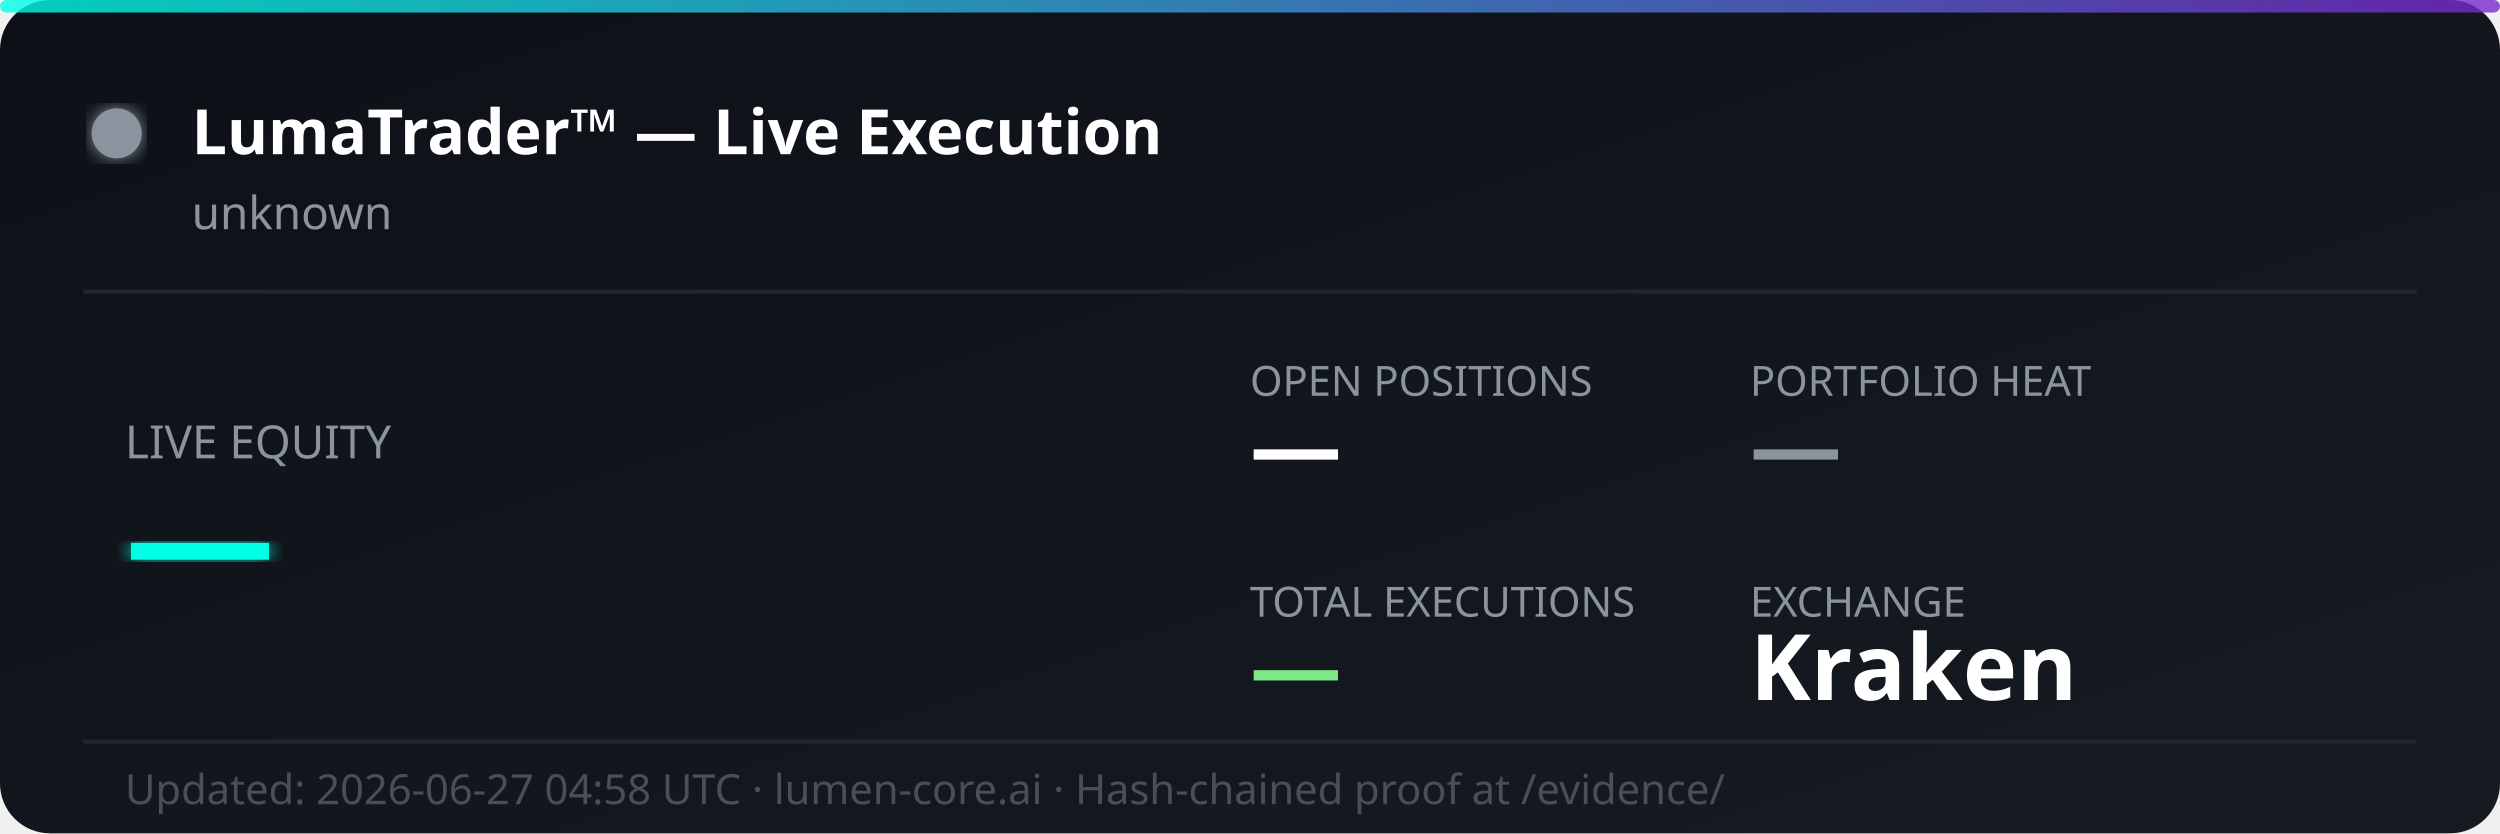
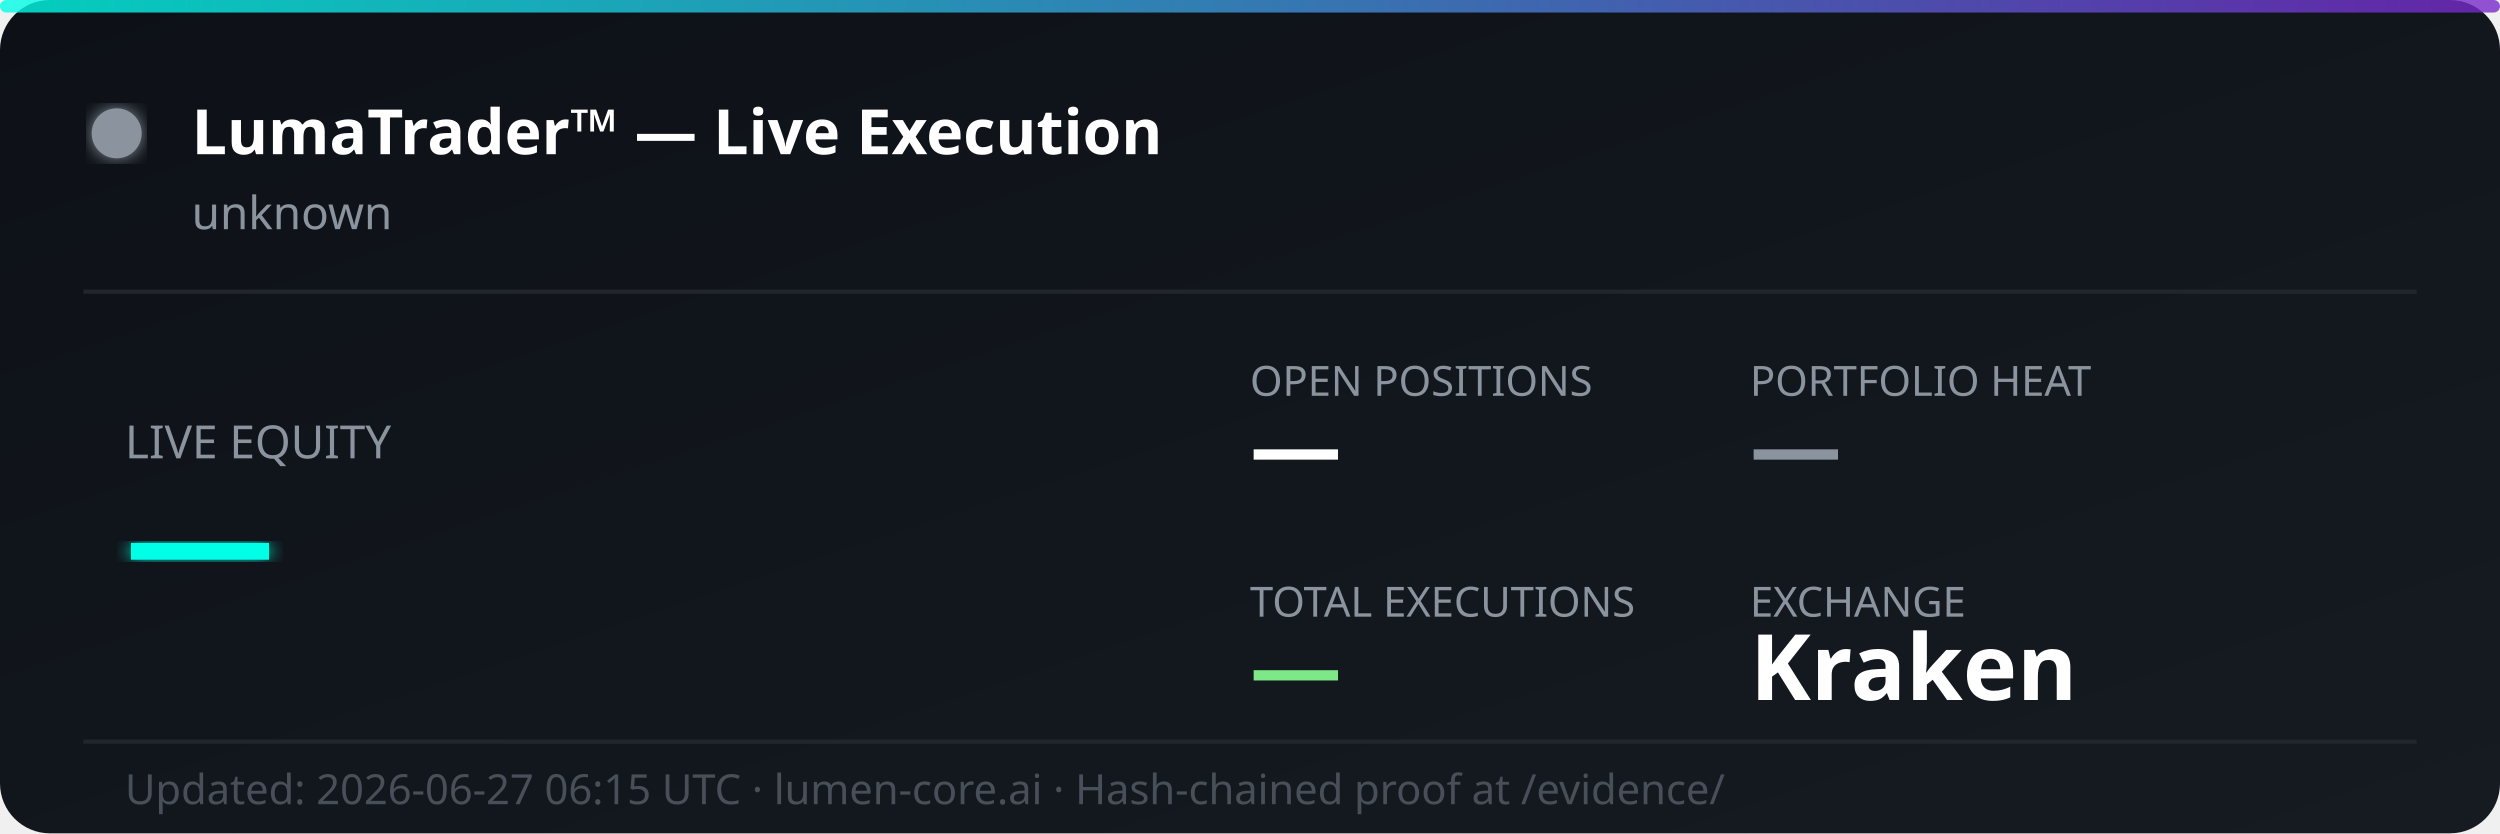
<svg xmlns="http://www.w3.org/2000/svg" width="600" height="200" viewBox="0 0 600 200" fill="none">
  <defs>
    <linearGradient id="bg" x1="0%" y1="0%" x2="100%" y2="100%">
      <stop offset="0%" style="stop-color:#0d1117;stop-opacity:1" />
      <stop offset="100%" style="stop-color:#161b22;stop-opacity:1" />
    </linearGradient>
    <linearGradient id="accent" x1="0%" y1="0%" x2="100%" y2="0%">
      <stop offset="0%" style="stop-color:#00ffe7;stop-opacity:0.8" />
      <stop offset="100%" style="stop-color:#7928ca;stop-opacity:0.8" />
    </linearGradient>
    <filter id="glow">
      <feGaussianBlur stdDeviation="2" result="coloredBlur" />
      <feMerge>
        <feMergeNode in="coloredBlur" />
        <feMergeNode in="SourceGraphic" />
      </feMerge>
    </filter>
  </defs>
  <rect width="600" height="200" rx="12" fill="url(#bg)" />
  <rect width="600" height="3" rx="1.5" fill="url(#accent)" />
  <circle cx="28" cy="32" r="6" fill="#8b949e" filter="url(#glow)">
    <animate attributeName="opacity" values="1;0.3;1" dur="2s" repeatCount="indefinite" />
  </circle>
  <text x="46" y="37" font-family="'Segoe UI', system-ui, sans-serif" font-size="15" font-weight="700" fill="#ffffff">LumaTrader™ — Live Execution</text>
  <text x="46" y="55" font-family="'Segoe UI', system-ui, sans-serif" font-size="11" fill="#8b949e">unknown</text>
  <line x1="20" y1="70" x2="580" y2="70" stroke="#21262d" stroke-width="1" />
  <text x="30" y="110" font-family="'Segoe UI', system-ui, sans-serif" font-size="11" fill="#8b949e">LIVE EQUITY</text>
  <text x="30" y="142" font-family="'Segoe UI', system-ui, sans-serif" font-size="36" font-weight="800" fill="#00ffe7" filter="url(#glow)">—</text>
  <text x="300" y="95" font-family="'Segoe UI', system-ui, sans-serif" font-size="10" fill="#8b949e">OPEN POSITIONS</text>
  <text x="300" y="115" font-family="'Segoe UI', system-ui, sans-serif" font-size="22" font-weight="700" fill="#ffffff">—</text>
  <text x="420" y="95" font-family="'Segoe UI', system-ui, sans-serif" font-size="10" fill="#8b949e">PORTFOLIO HEAT</text>
  <text x="420" y="115" font-family="'Segoe UI', system-ui, sans-serif" font-size="22" font-weight="700" fill="#8b949e">—</text>
  <text x="300" y="148" font-family="'Segoe UI', system-ui, sans-serif" font-size="10" fill="#8b949e">TOTAL EXECUTIONS</text>
  <text x="300" y="168" font-family="'Segoe UI', system-ui, sans-serif" font-size="22" font-weight="700" fill="#7ee787">—</text>
  <text x="420" y="148" font-family="'Segoe UI', system-ui, sans-serif" font-size="10" fill="#8b949e">EXCHANGE</text>
  <text x="420" y="168" font-family="'Segoe UI', system-ui, sans-serif" font-size="22" font-weight="700" fill="#ffffff">Kraken</text>
  <line x1="20" y1="178" x2="580" y2="178" stroke="#21262d" stroke-width="1" />
-   <text x="30" y="193" font-family="'Segoe UI', system-ui, sans-serif" font-size="10" fill="#484f58">Updated: 2026-06-27 04:58 UTC · lumen-core.ai · Hash-chained proof at /evidence/</text>
+   <text x="30" y="193" font-family="'Segoe UI', system-ui, sans-serif" font-size="10" fill="#484f58">Updated: 2026-06-27 06:15 UTC · lumen-core.ai · Hash-chained proof at /evidence/</text>
</svg>
